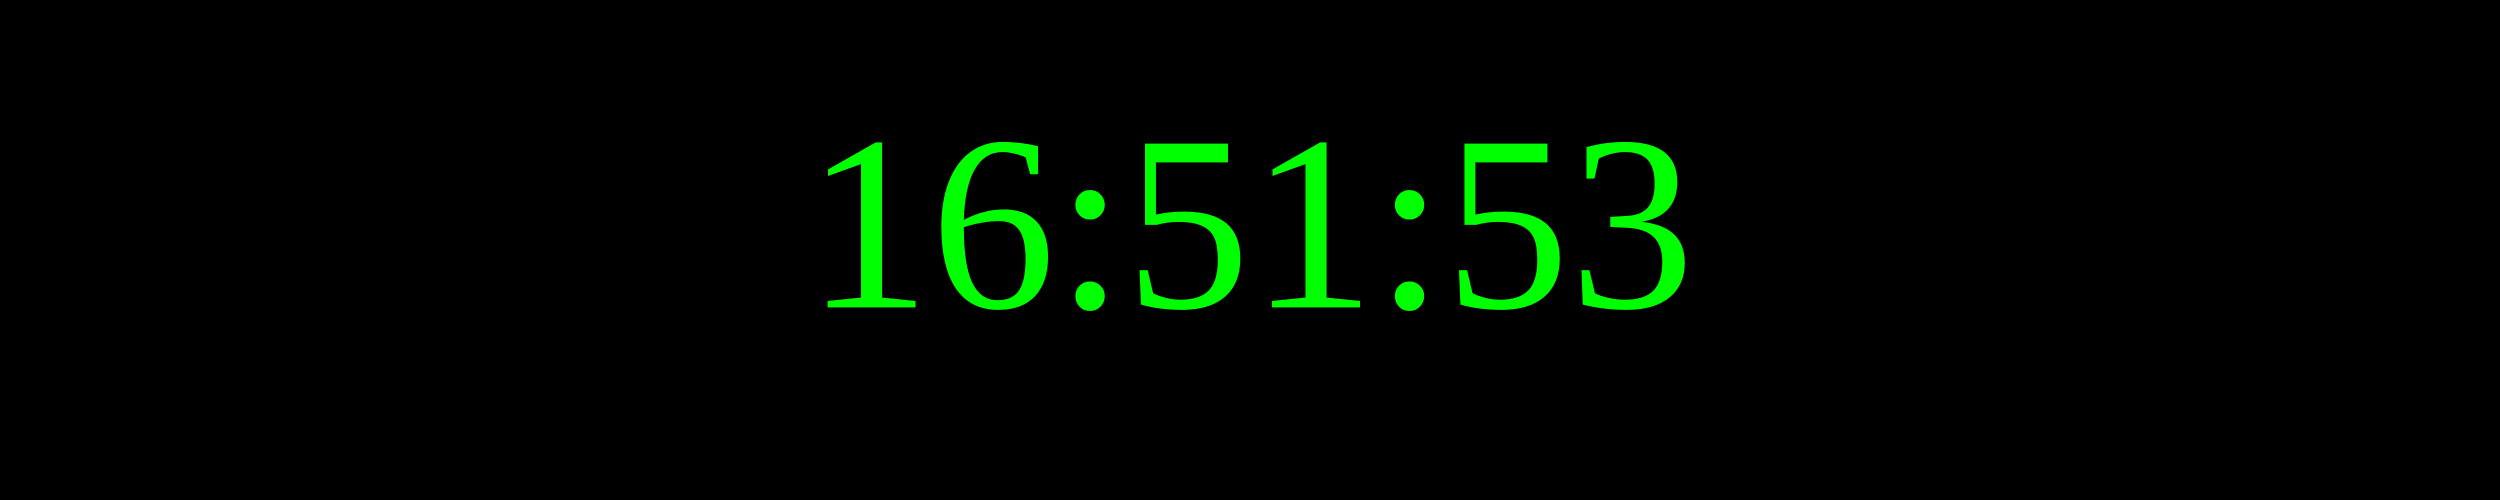
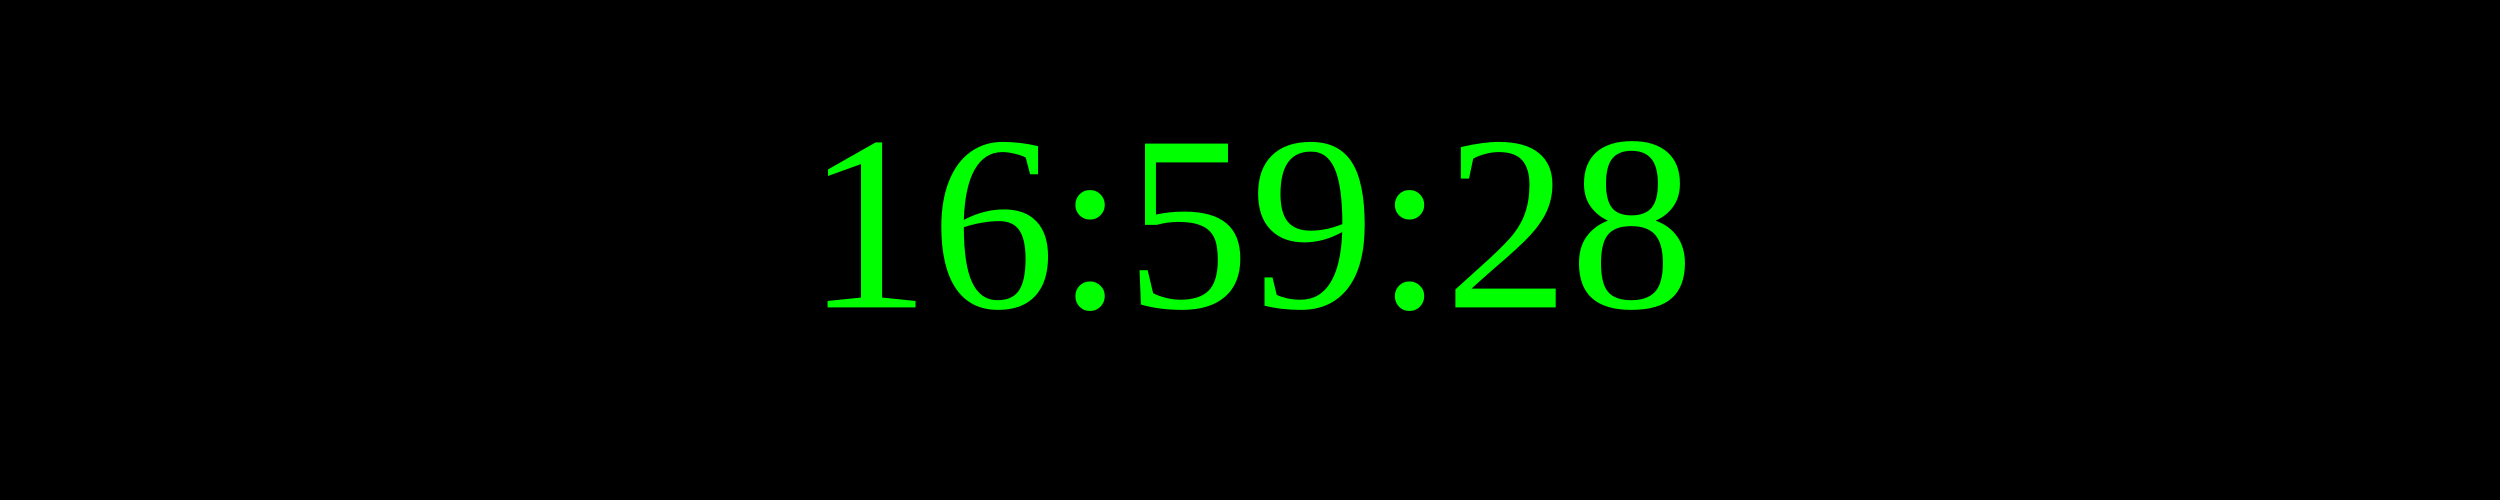
<svg xmlns="http://www.w3.org/2000/svg" width="250" height="50">
  <rect width="100%" height="100%" fill="black" />
  <text x="50%" y="50%" font-size="25" fill="lime" text-anchor="middle" dominant-baseline="middle">
- 16:51:53
+ 16:59:28
</text>
</svg>
